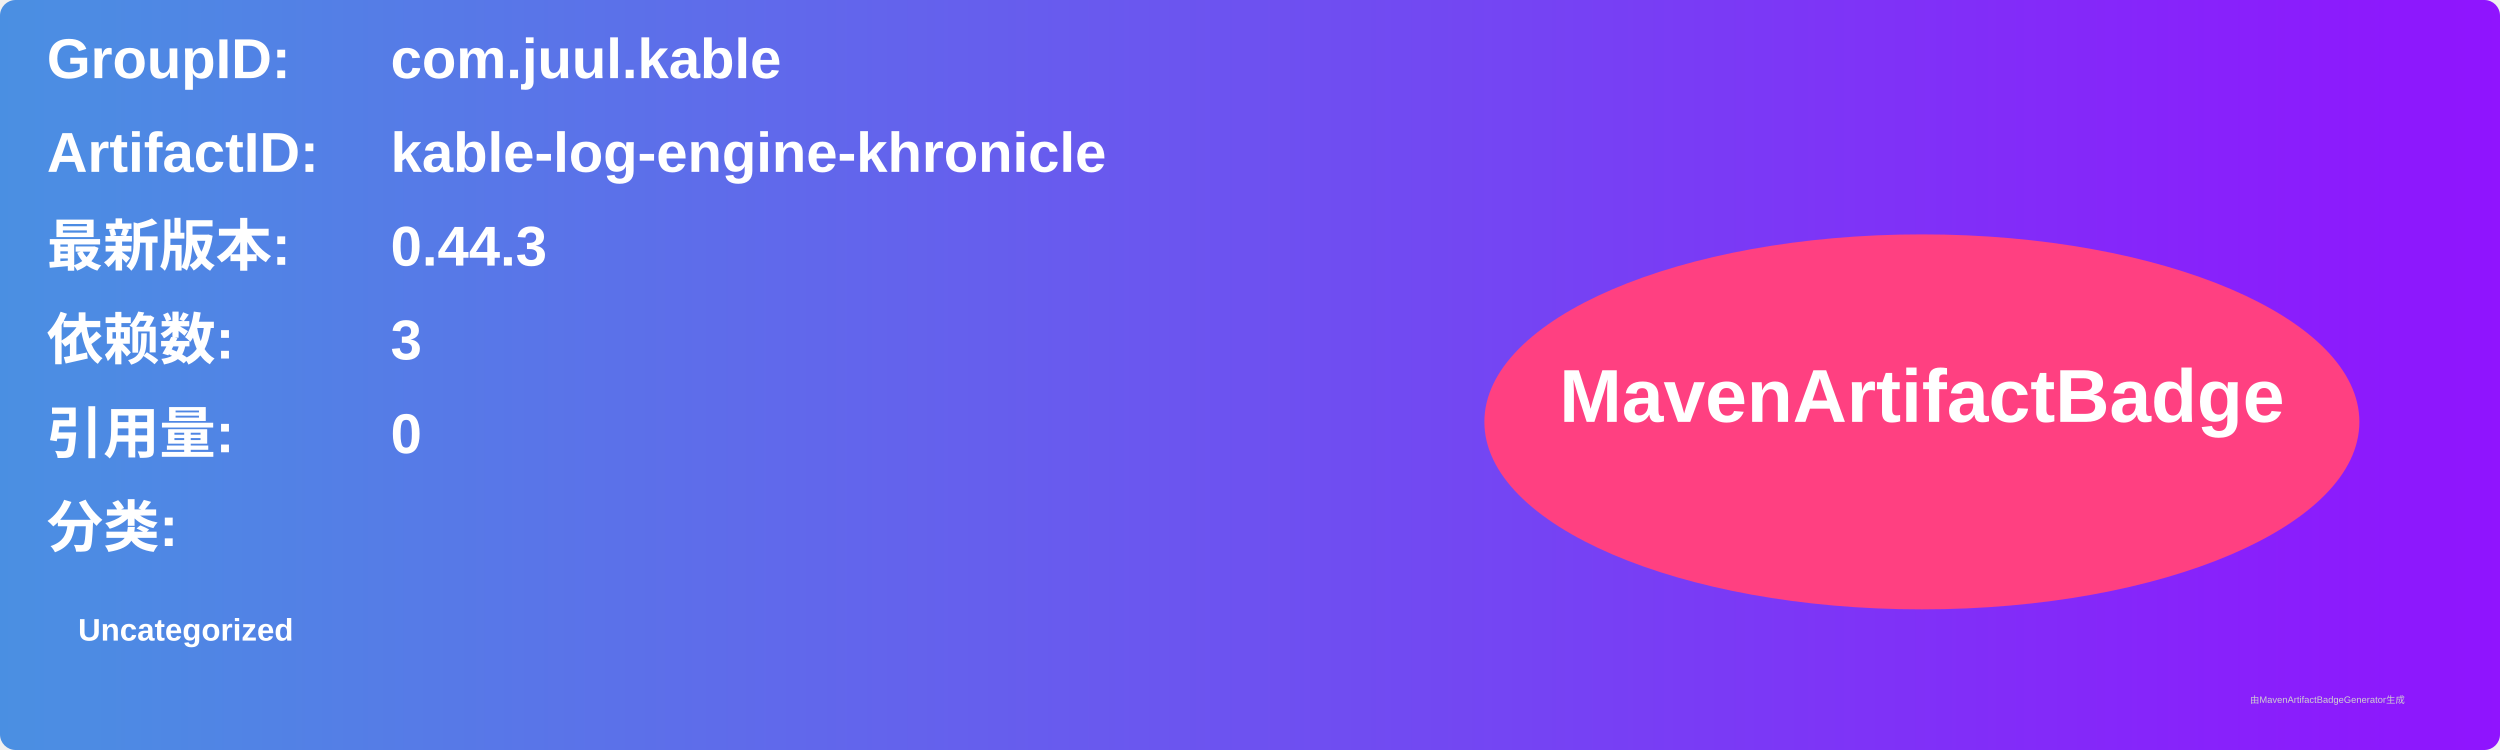
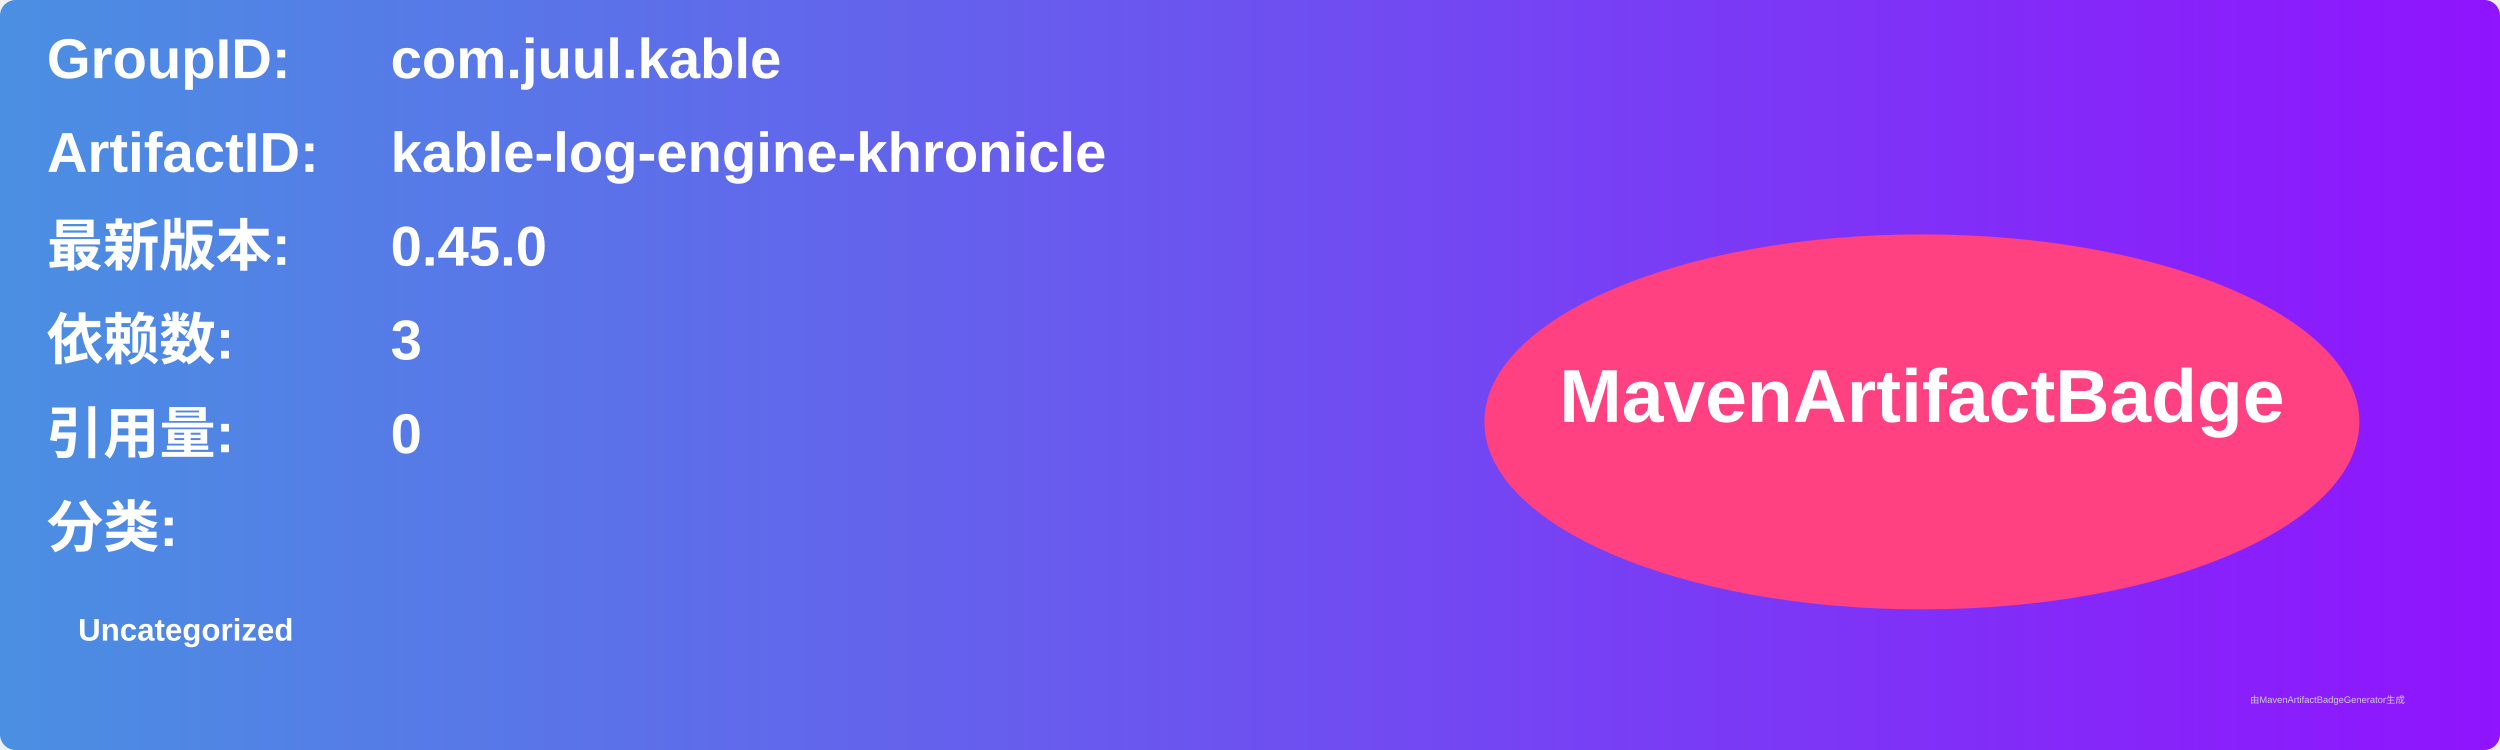
<svg xmlns="http://www.w3.org/2000/svg" width="800" height="240" viewBox="0 0 800 240">
  <linearGradient id="grad" x1="0%" y1="0%" x2="100%" y2="0%">
    <stop offset="0%" stop-color="#4a90e2" />
    <stop offset="100%" stop-color="#9013fe" />
  </linearGradient>
  <rect width="100%" height="100%" rx="5" ry="5" fill="url(#grad)" />
  <g transform="translate(15, 15)">
    <text x="0" y="10" font-family="Arial" font-size="18" fill="white" font-weight="bold" width="260">GroupID:</text>
    <text x="110" y="10" font-family="Arial" font-size="18" fill="white" font-weight="bold" width="460">com.juul.kable</text>
    <text x="0" y="40" font-family="Arial" font-size="18" fill="white" font-weight="bold" width="260">ArtifactID:</text>
    <text x="110" y="40" font-family="Arial" font-size="18" fill="white" font-weight="bold" width="460">kable-log-engine-khronicle</text>
    <text x="0" y="70" font-family="Arial" font-size="18" fill="white" font-weight="bold">最新版本:</text>
    <text x="110" y="70" font-family="Arial" font-size="18" fill="white" font-weight="bold">
-       <tspan font-weight="bold">0.44.3</tspan>
+       <tspan font-weight="bold">0.45.0</tspan>
    </text>
    <text x="0" y="100" font-family="Arial" font-size="18" fill="white" font-weight="bold">依赖数: </text>
    <text x="110" y="100" font-family="Arial" font-size="18" fill="white">
      <tspan font-weight="bold">3</tspan>
    </text>
    <text x="0" y="130" font-family="Arial" font-size="18" fill="white" font-weight="bold">引用量: </text>
    <text x="110" y="130" font-family="Arial" font-size="18" fill="white">
      <tspan font-weight="bold">0</tspan>
    </text>
    <text x="0" y="160" font-family="Arial" font-size="18" fill="white" font-weight="bold">分类:</text>
    <text x="10" y="190" font-family="Arial" font-size="10" fill="white">
      <tspan font-weight="bold">Uncategorized</tspan>
    </text>
    <ellipse cx="600" cy="120" rx="140" ry="60" fill="#ff4081" />
    <text x="600" y="120" text-anchor="middle" font-family="Arial" font-size="24" fill="white" font-weight="bold">MavenArtifactBadge</text>
  </g>
  <text x="720" y="225" font-family="Arial" font-size="3" fill="#d0d0d0">由MavenArtifactBadgeGenerator生成</text>
</svg>
